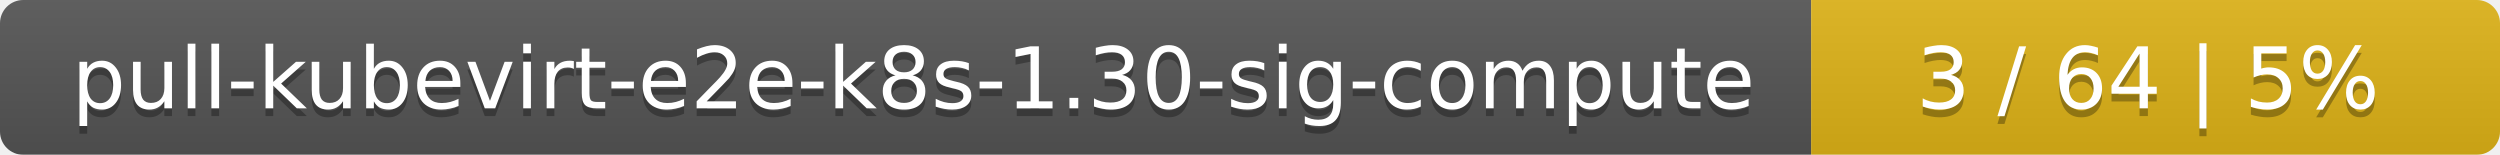
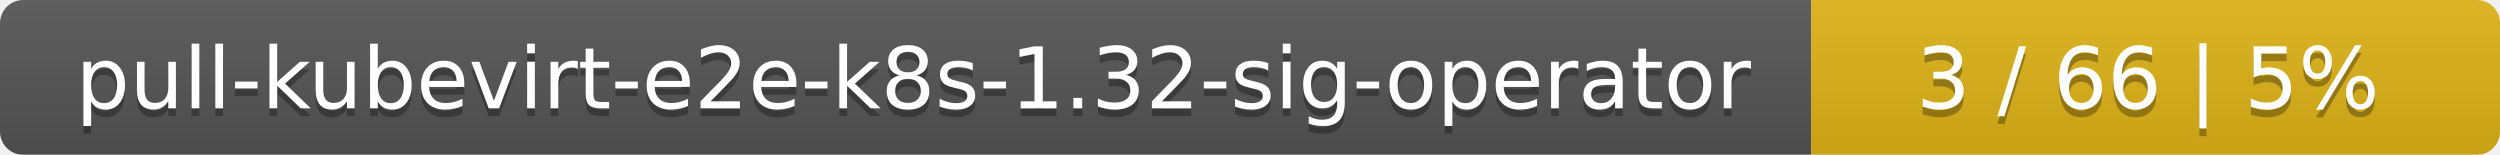
<svg xmlns="http://www.w3.org/2000/svg" width="323" height="20">
  <linearGradient id="smooth" x2="0" y2="100%">
    <stop offset="0" stop-color="#bbb" stop-opacity=".1" />
    <stop offset="1" stop-opacity=".1" />
  </linearGradient>
  <mask id="round">
    <rect width="323" height="20" rx="3" fill="#fff" />
  </mask>
  <g mask="url(#round)">
    <rect width="234" height="20" fill="#555" />
    <rect x="234" width="89" height="20" fill="#dfb317" />
    <rect width="323" height="20" fill="url(#smooth)" />
  </g>
  <g fill="#fff" text-anchor="middle" font-family="DejaVu Sans,Verdana,Geneva,sans-serif" font-size="11">
-     <text x="118" y="15" fill="#010101" fill-opacity=".3">pull-kubevirt-e2e-k8s-1.30-sig-compute</text>
-     <text x="118" y="14">pull-kubevirt-e2e-k8s-1.30-sig-compute</text>
-     <text x="277.5" y="15" fill="#010101" fill-opacity=".3">3 / 64    |    5%</text>
-     <text x="277.5" y="14">3 / 64    |    5%</text>
+     <text x="118" y="15" fill="#010101" fill-opacity=".3">pull-kubevirt-e2e-k8s-1.32-sig-operator</text>
+     <text x="118" y="14">pull-kubevirt-e2e-k8s-1.32-sig-operator</text>
+     <text x="277.5" y="15" fill="#010101" fill-opacity=".3">3 / 66    |    5%</text>
+     <text x="277.5" y="14">3 / 66    |    5%</text>
  </g>
</svg>
